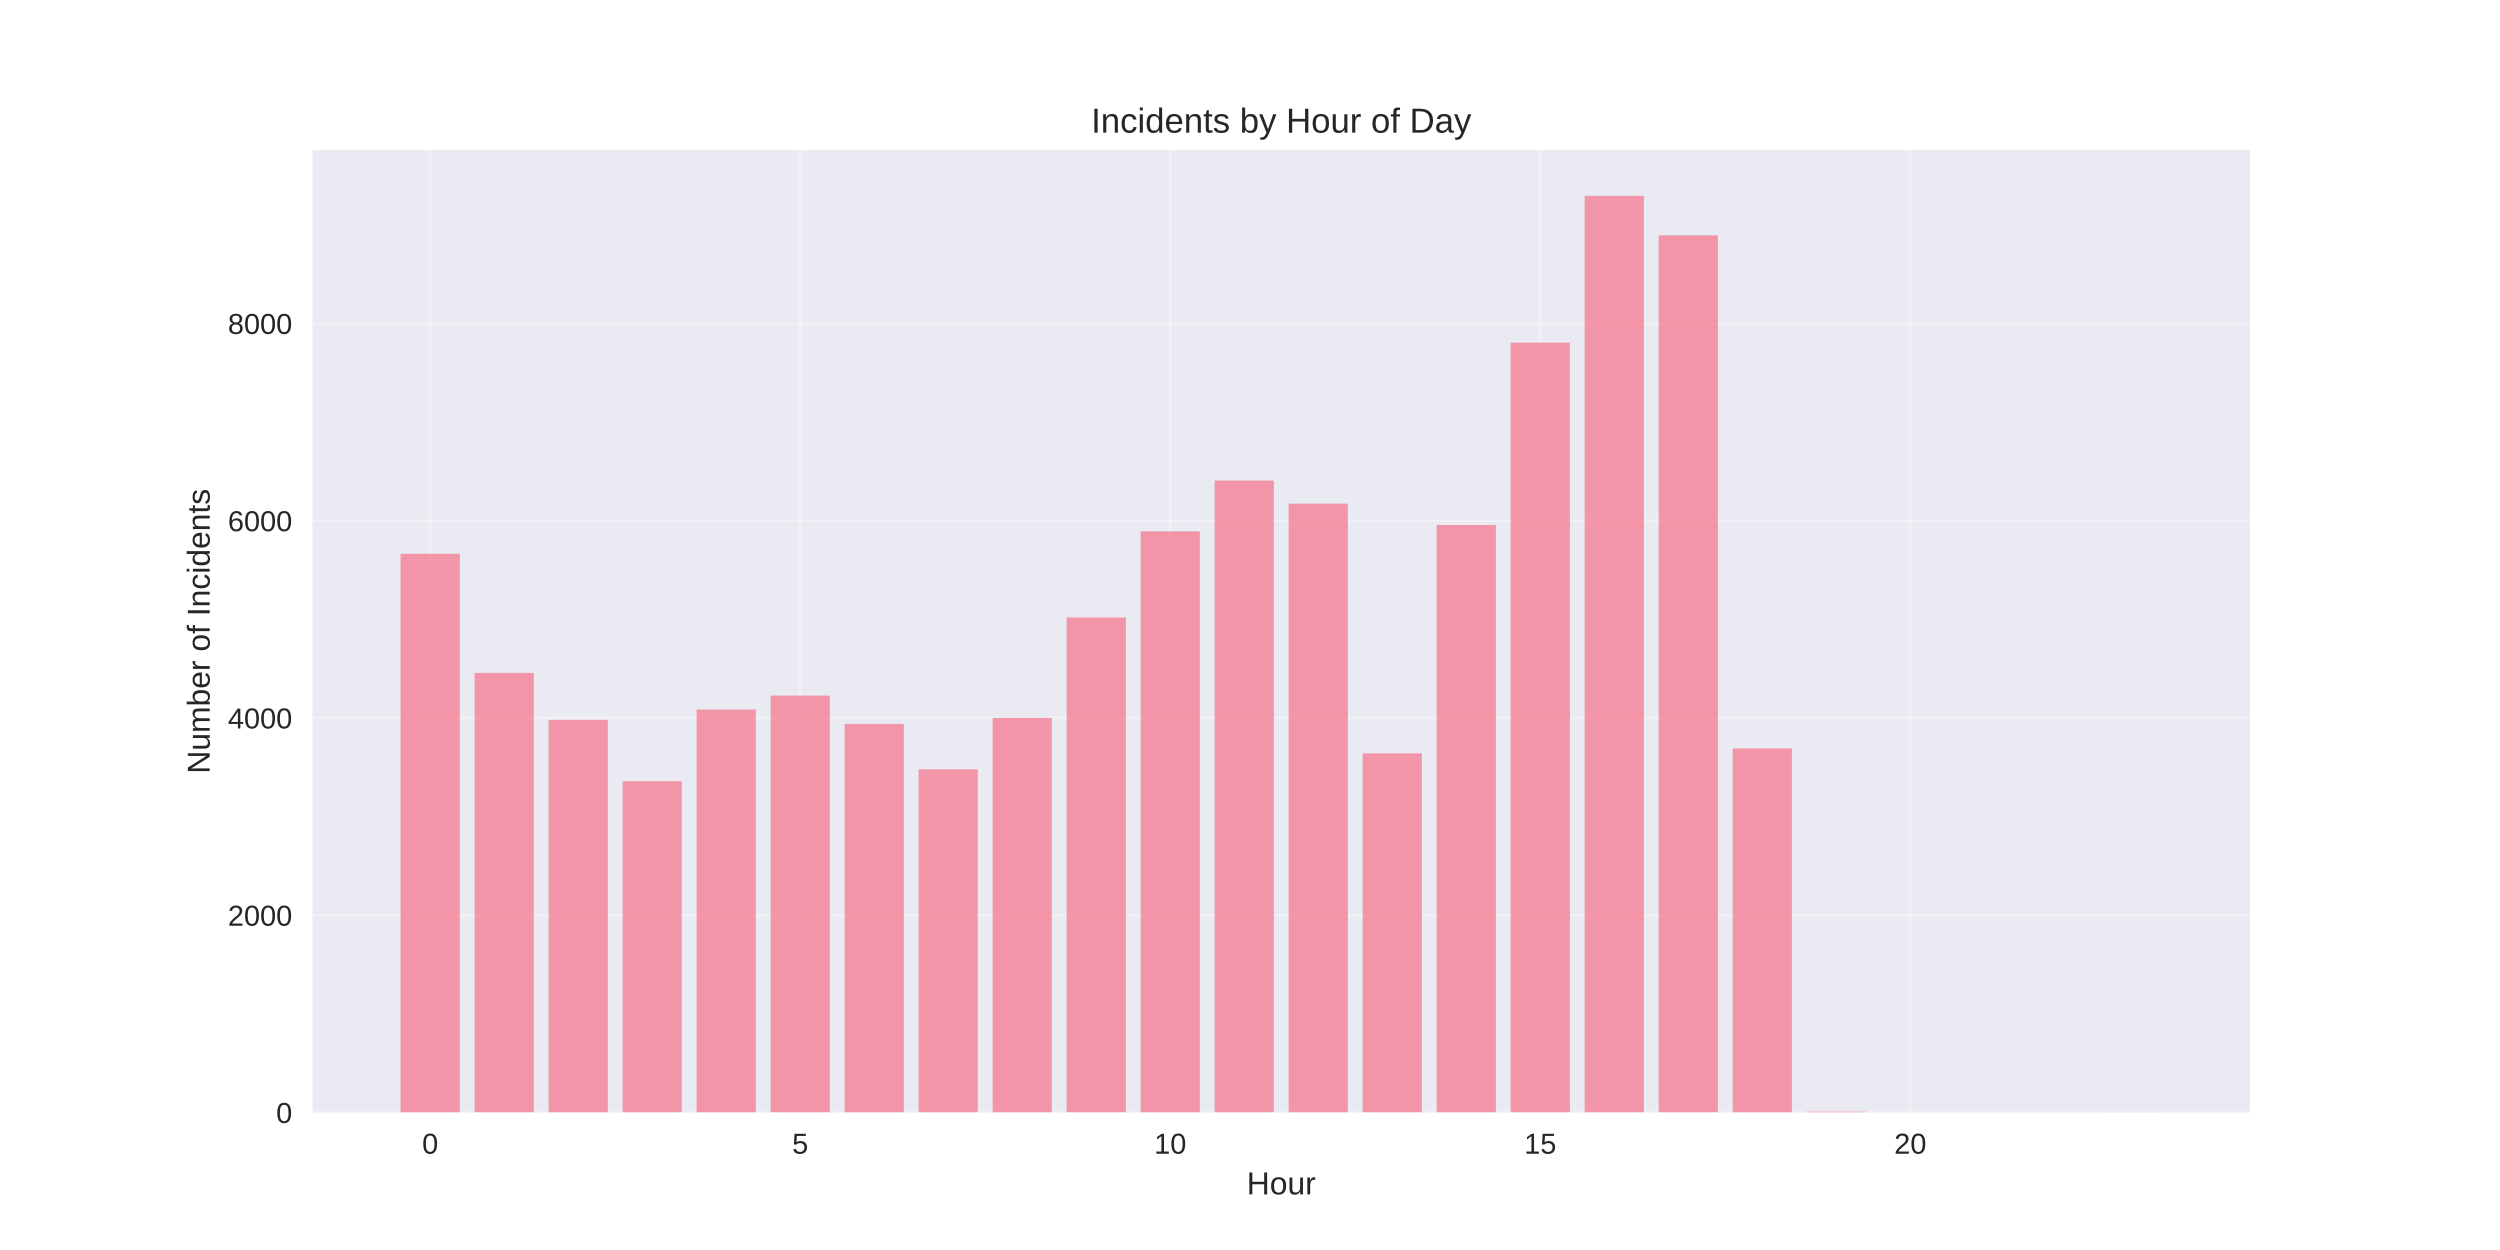
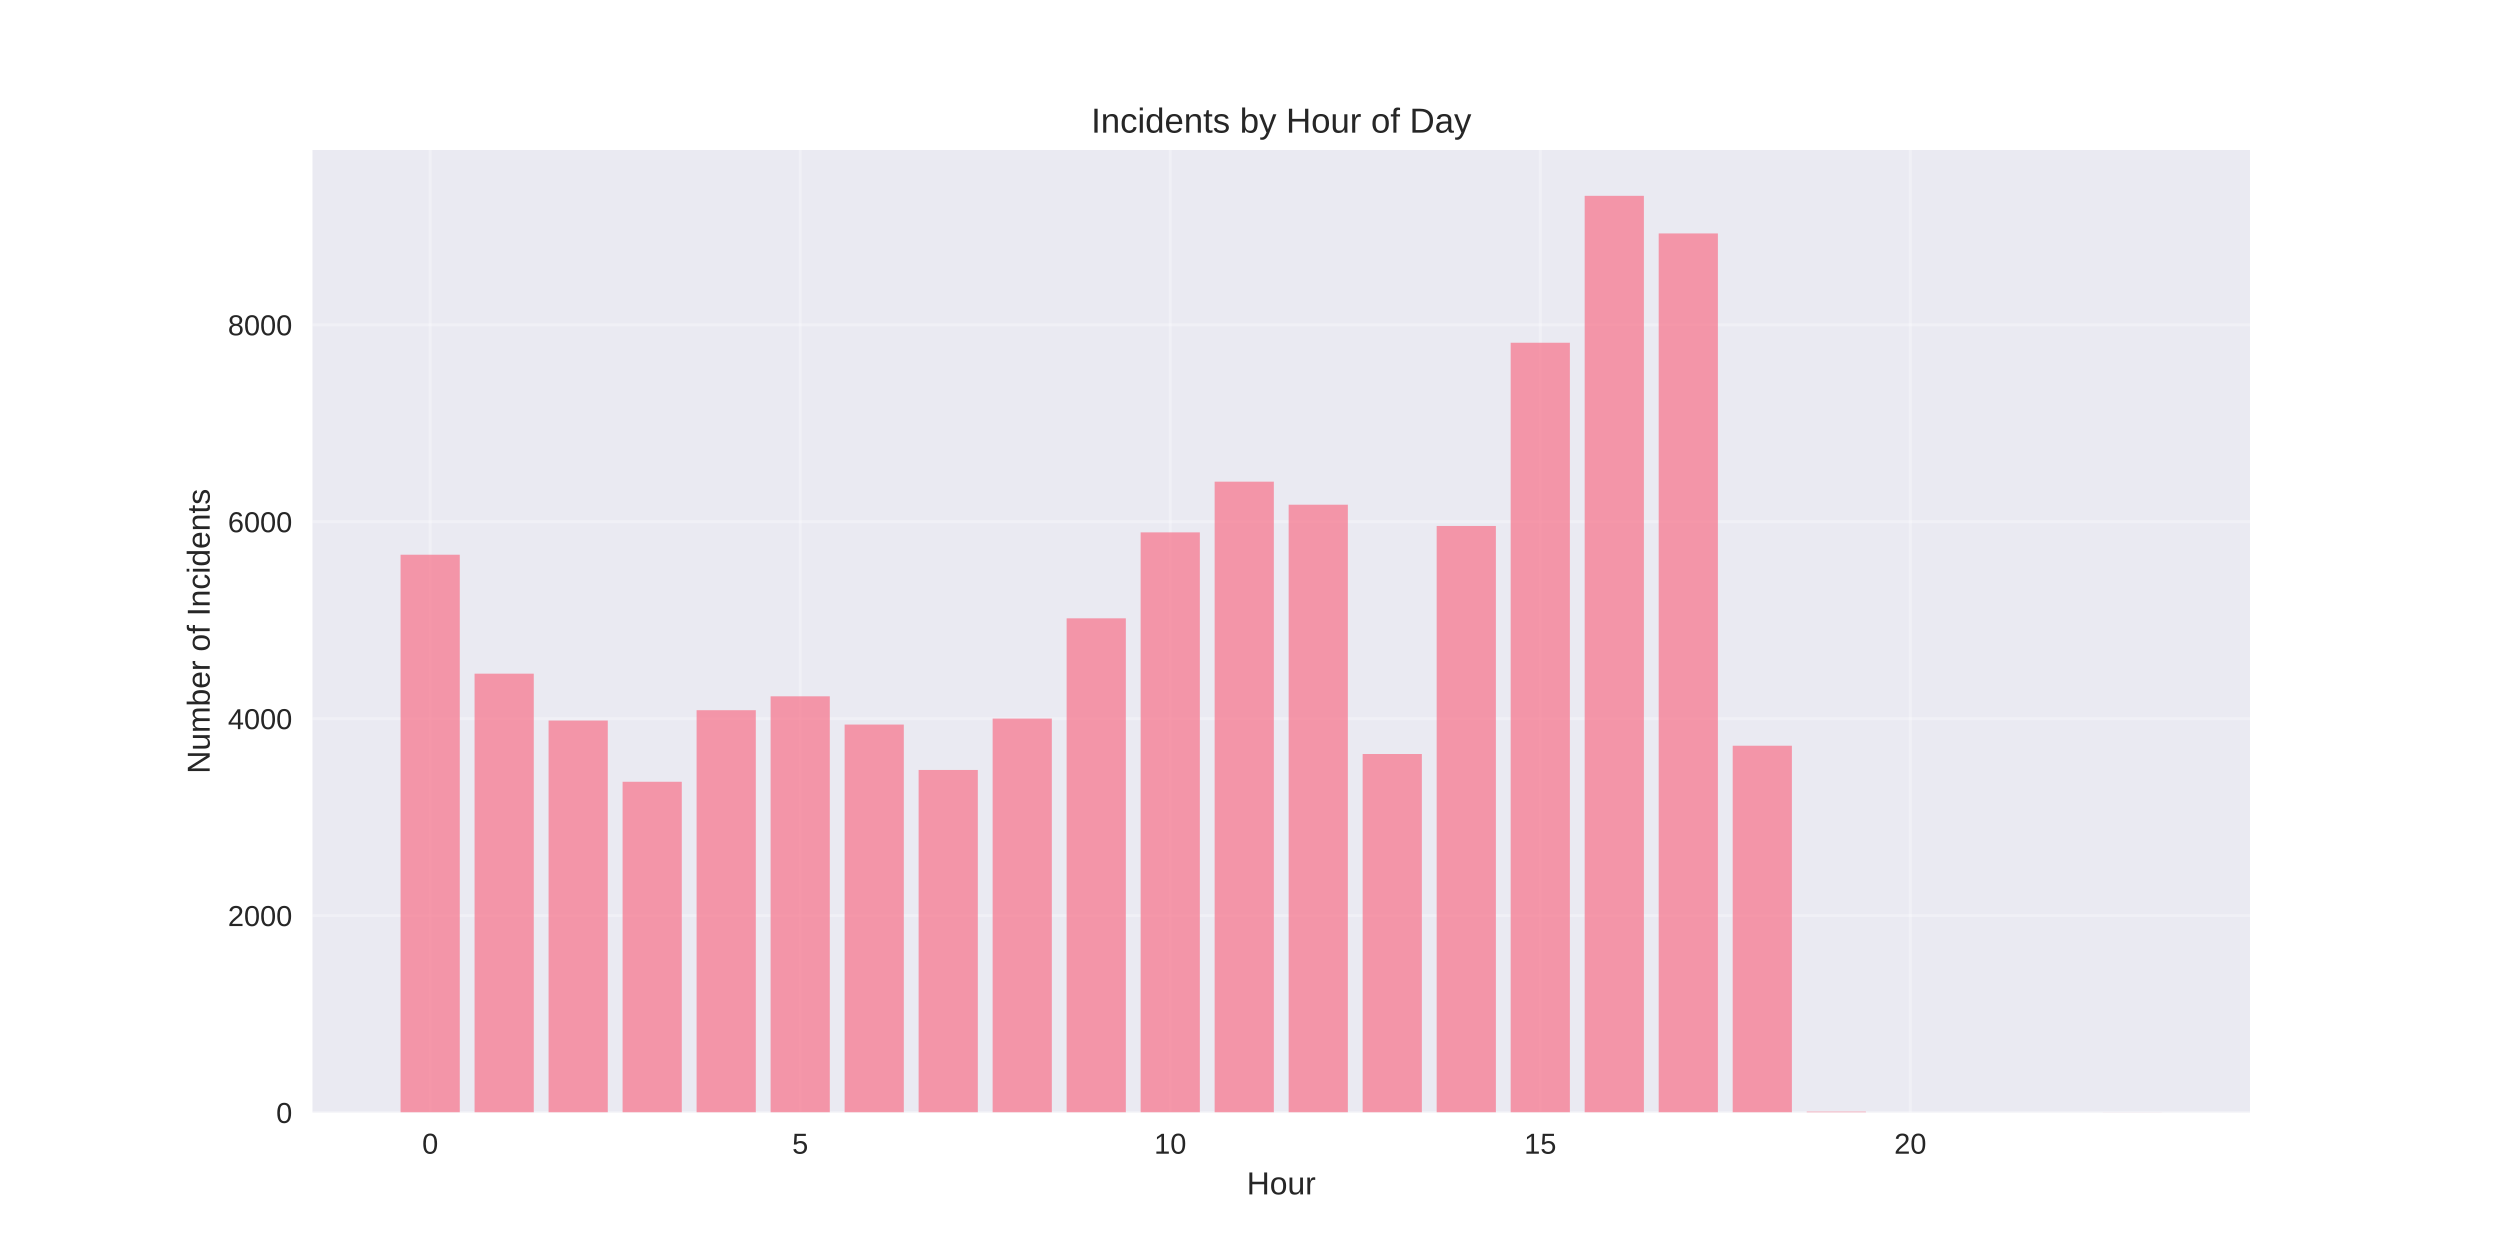
<svg xmlns="http://www.w3.org/2000/svg" width="864pt" height="432pt" viewBox="0 0 864 432" version="1.1">
  <defs>
    <style type="text/css">*{stroke-linejoin: round; stroke-linecap: butt}</style>
  </defs>
  <g id="figure_1">
    <g id="patch_1">
      <path d="M 0 432  L 864 432  L 864 0  L 0 0  z " style="fill: #ffffff" />
    </g>
    <g id="axes_1">
      <g id="patch_2">
        <path d="M 108 384.48  L 777.6 384.48  L 777.6 51.84  L 108 51.84  z " style="fill: #eaeaf2" />
      </g>
      <g id="matplotlib.axis_1">
        <g id="xtick_1">
          <g id="line2d_1">
-             <path d="M 148.667 384.48  L 148.667 51.84  " clip-path="url(#pee922196ff)" style="fill: none; stroke: #ffffff; stroke-opacity: 0.3; stroke-linecap: round" />
+             <path d="M 148.667 384.48  L 148.667 51.84  " clip-path="url(#pc4e60f0514)" style="fill: none; stroke: #ffffff; stroke-opacity: 0.3; stroke-linecap: round" />
          </g>
          <g id="line2d_2" />
          <g id="text_1">
            <text style="fill: #262626; font: 10px 'Arial', 'Liberation Sans', 'DejaVu Sans', 'Bitstream Vera Sans', sans-serif; text-anchor: middle" x="148.667" y="398.727" transform="rotate(-0 148.6671 398.7269)">0</text>
          </g>
        </g>
        <g id="xtick_2">
          <g id="line2d_3">
-             <path d="M 276.551 384.48  L 276.551 51.84  " clip-path="url(#pee922196ff)" style="fill: none; stroke: #ffffff; stroke-opacity: 0.3; stroke-linecap: round" />
+             <path d="M 276.551 384.48  L 276.551 51.84  " clip-path="url(#pc4e60f0514)" style="fill: none; stroke: #ffffff; stroke-opacity: 0.3; stroke-linecap: round" />
          </g>
          <g id="line2d_4" />
          <g id="text_2">
            <text style="fill: #262626; font: 10px 'Arial', 'Liberation Sans', 'DejaVu Sans', 'Bitstream Vera Sans', sans-serif; text-anchor: middle" x="276.551" y="398.727" transform="rotate(-0 276.551 398.7269)">5</text>
          </g>
        </g>
        <g id="xtick_3">
          <g id="line2d_5">
-             <path d="M 404.435 384.48  L 404.435 51.84  " clip-path="url(#pee922196ff)" style="fill: none; stroke: #ffffff; stroke-opacity: 0.3; stroke-linecap: round" />
+             <path d="M 404.435 384.48  L 404.435 51.84  " clip-path="url(#pc4e60f0514)" style="fill: none; stroke: #ffffff; stroke-opacity: 0.3; stroke-linecap: round" />
          </g>
          <g id="line2d_6" />
          <g id="text_3">
            <text style="fill: #262626; font: 10px 'Arial', 'Liberation Sans', 'DejaVu Sans', 'Bitstream Vera Sans', sans-serif; text-anchor: middle" x="404.435" y="398.727" transform="rotate(-0 404.4348 398.7269)">10</text>
          </g>
        </g>
        <g id="xtick_4">
          <g id="line2d_7">
-             <path d="M 532.319 384.48  L 532.319 51.84  " clip-path="url(#pee922196ff)" style="fill: none; stroke: #ffffff; stroke-opacity: 0.3; stroke-linecap: round" />
+             <path d="M 532.319 384.48  L 532.319 51.84  " clip-path="url(#pc4e60f0514)" style="fill: none; stroke: #ffffff; stroke-opacity: 0.3; stroke-linecap: round" />
          </g>
          <g id="line2d_8" />
          <g id="text_4">
            <text style="fill: #262626; font: 10px 'Arial', 'Liberation Sans', 'DejaVu Sans', 'Bitstream Vera Sans', sans-serif; text-anchor: middle" x="532.319" y="398.727" transform="rotate(-0 532.3187 398.7269)">15</text>
          </g>
        </g>
        <g id="xtick_5">
          <g id="line2d_9">
-             <path d="M 660.203 384.48  L 660.203 51.84  " clip-path="url(#pee922196ff)" style="fill: none; stroke: #ffffff; stroke-opacity: 0.3; stroke-linecap: round" />
+             <path d="M 660.203 384.48  L 660.203 51.84  " clip-path="url(#pc4e60f0514)" style="fill: none; stroke: #ffffff; stroke-opacity: 0.3; stroke-linecap: round" />
          </g>
          <g id="line2d_10" />
          <g id="text_5">
            <text style="fill: #262626; font: 10px 'Arial', 'Liberation Sans', 'DejaVu Sans', 'Bitstream Vera Sans', sans-serif; text-anchor: middle" x="660.203" y="398.727" transform="rotate(-0 660.2026 398.7269)">20</text>
          </g>
        </g>
        <g id="text_6">
          <text style="fill: #262626; font: 11px 'Arial', 'Liberation Sans', 'DejaVu Sans', 'Bitstream Vera Sans', sans-serif; text-anchor: middle" x="442.8" y="412.773" transform="rotate(-0 442.8 412.7734)">Hour</text>
        </g>
      </g>
      <g id="matplotlib.axis_2">
        <g id="ytick_1">
          <g id="line2d_11">
-             <path d="M 108 384.48  L 777.6 384.48  " clip-path="url(#pee922196ff)" style="fill: none; stroke: #ffffff; stroke-opacity: 0.3; stroke-linecap: round" />
+             <path d="M 108 384.48  L 777.6 384.48  " clip-path="url(#pc4e60f0514)" style="fill: none; stroke: #ffffff; stroke-opacity: 0.3; stroke-linecap: round" />
          </g>
          <g id="line2d_12" />
          <g id="text_7">
            <text style="fill: #262626; font: 10px 'Arial', 'Liberation Sans', 'DejaVu Sans', 'Bitstream Vera Sans', sans-serif; text-anchor: end" x="101" y="388.103" transform="rotate(-0 101 388.1034)">0</text>
          </g>
        </g>
        <g id="ytick_2">
          <g id="line2d_13">
-             <path d="M 108 316.307  L 777.6 316.307  " clip-path="url(#pee922196ff)" style="fill: none; stroke: #ffffff; stroke-opacity: 0.3; stroke-linecap: round" />
+             <path d="M 108 316.424  L 777.6 316.424  " clip-path="url(#pc4e60f0514)" style="fill: none; stroke: #ffffff; stroke-opacity: 0.3; stroke-linecap: round" />
          </g>
          <g id="line2d_14" />
          <g id="text_8">
-             <text style="fill: #262626; font: 10px 'Arial', 'Liberation Sans', 'DejaVu Sans', 'Bitstream Vera Sans', sans-serif; text-anchor: end" x="101" y="319.93" transform="rotate(-0 101 319.9304)">2000</text>
+             <text style="fill: #262626; font: 10px 'Arial', 'Liberation Sans', 'DejaVu Sans', 'Bitstream Vera Sans', sans-serif; text-anchor: end" x="101" y="320.048" transform="rotate(-0 101 320.0476)">2000</text>
          </g>
        </g>
        <g id="ytick_3">
          <g id="line2d_15">
-             <path d="M 108 248.134  L 777.6 248.134  " clip-path="url(#pee922196ff)" style="fill: none; stroke: #ffffff; stroke-opacity: 0.3; stroke-linecap: round" />
+             <path d="M 108 248.368  L 777.6 248.368  " clip-path="url(#pc4e60f0514)" style="fill: none; stroke: #ffffff; stroke-opacity: 0.3; stroke-linecap: round" />
          </g>
          <g id="line2d_16" />
          <g id="text_9">
-             <text style="fill: #262626; font: 10px 'Arial', 'Liberation Sans', 'DejaVu Sans', 'Bitstream Vera Sans', sans-serif; text-anchor: end" x="101" y="251.757" transform="rotate(-0 101 251.7574)">4000</text>
+             <text style="fill: #262626; font: 10px 'Arial', 'Liberation Sans', 'DejaVu Sans', 'Bitstream Vera Sans', sans-serif; text-anchor: end" x="101" y="251.992" transform="rotate(-0 101 251.9917)">4000</text>
          </g>
        </g>
        <g id="ytick_4">
          <g id="line2d_17">
-             <path d="M 108 179.961  L 777.6 179.961  " clip-path="url(#pee922196ff)" style="fill: none; stroke: #ffffff; stroke-opacity: 0.3; stroke-linecap: round" />
+             <path d="M 108 180.312  L 777.6 180.312  " clip-path="url(#pc4e60f0514)" style="fill: none; stroke: #ffffff; stroke-opacity: 0.3; stroke-linecap: round" />
          </g>
          <g id="line2d_18" />
          <g id="text_10">
-             <text style="fill: #262626; font: 10px 'Arial', 'Liberation Sans', 'DejaVu Sans', 'Bitstream Vera Sans', sans-serif; text-anchor: end" x="101" y="183.584" transform="rotate(-0 101 183.5844)">6000</text>
+             <text style="fill: #262626; font: 10px 'Arial', 'Liberation Sans', 'DejaVu Sans', 'Bitstream Vera Sans', sans-serif; text-anchor: end" x="101" y="183.936" transform="rotate(-0 101 183.9359)">6000</text>
          </g>
        </g>
        <g id="ytick_5">
          <g id="line2d_19">
-             <path d="M 108 111.788  L 777.6 111.788  " clip-path="url(#pee922196ff)" style="fill: none; stroke: #ffffff; stroke-opacity: 0.3; stroke-linecap: round" />
+             <path d="M 108 112.257  L 777.6 112.257  " clip-path="url(#pc4e60f0514)" style="fill: none; stroke: #ffffff; stroke-opacity: 0.3; stroke-linecap: round" />
          </g>
          <g id="line2d_20" />
          <g id="text_11">
-             <text style="fill: #262626; font: 10px 'Arial', 'Liberation Sans', 'DejaVu Sans', 'Bitstream Vera Sans', sans-serif; text-anchor: end" x="101" y="115.411" transform="rotate(-0 101 115.4114)">8000</text>
+             <text style="fill: #262626; font: 10px 'Arial', 'Liberation Sans', 'DejaVu Sans', 'Bitstream Vera Sans', sans-serif; text-anchor: end" x="101" y="115.88" transform="rotate(-0 101 115.88)">8000</text>
          </g>
        </g>
        <g id="text_12">
          <text style="fill: #262626; font: 11px 'Arial', 'Liberation Sans', 'DejaVu Sans', 'Bitstream Vera Sans', sans-serif; text-anchor: middle" x="72.474" y="218.16" transform="rotate(-90 72.47375 218.16)">Number of Incidents</text>
        </g>
      </g>
      <g id="patch_3">
-         <path d="M 138.436 384.48  L 158.898 384.48  L 158.898 191.38  L 138.436 191.38  z " clip-path="url(#pee922196ff)" style="fill: #f77189; opacity: 0.7" />
+         <path d="M 138.436 384.48  L 158.898 384.48  L 158.898 191.712  L 138.436 191.712  z " clip-path="url(#pc4e60f0514)" style="fill: #f77189; opacity: 0.7" />
      </g>
      <g id="patch_4">
-         <path d="M 164.013 384.48  L 184.475 384.48  L 184.475 232.556  L 164.013 232.556  z " clip-path="url(#pee922196ff)" style="fill: #f77189; opacity: 0.7" />
+         <path d="M 164.013 384.48  L 184.475 384.48  L 184.475 232.818  L 164.013 232.818  z " clip-path="url(#pc4e60f0514)" style="fill: #f77189; opacity: 0.7" />
      </g>
      <g id="patch_5">
-         <path d="M 189.59 384.48  L 210.051 384.48  L 210.051 248.782  L 189.59 248.782  z " clip-path="url(#pee922196ff)" style="fill: #f77189; opacity: 0.7" />
+         <path d="M 189.59 384.48  L 210.051 384.48  L 210.051 249.015  L 189.59 249.015  z " clip-path="url(#pc4e60f0514)" style="fill: #f77189; opacity: 0.7" />
      </g>
      <g id="patch_6">
-         <path d="M 215.167 384.48  L 235.628 384.48  L 235.628 269.983  L 215.167 269.983  z " clip-path="url(#pee922196ff)" style="fill: #f77189; opacity: 0.7" />
+         <path d="M 215.167 384.48  L 235.628 384.48  L 235.628 270.18  L 215.167 270.18  z " clip-path="url(#pc4e60f0514)" style="fill: #f77189; opacity: 0.7" />
      </g>
      <g id="patch_7">
-         <path d="M 240.743 384.48  L 261.205 384.48  L 261.205 245.203  L 240.743 245.203  z " clip-path="url(#pee922196ff)" style="fill: #f77189; opacity: 0.7" />
+         <path d="M 240.743 384.48  L 261.205 384.48  L 261.205 245.442  L 240.743 245.442  z " clip-path="url(#pc4e60f0514)" style="fill: #f77189; opacity: 0.7" />
      </g>
      <g id="patch_8">
-         <path d="M 266.32 384.48  L 286.782 384.48  L 286.782 240.396  L 266.32 240.396  z " clip-path="url(#pee922196ff)" style="fill: #f77189; opacity: 0.7" />
+         <path d="M 266.32 384.48  L 286.782 384.48  L 286.782 240.644  L 266.32 240.644  z " clip-path="url(#pc4e60f0514)" style="fill: #f77189; opacity: 0.7" />
      </g>
      <g id="patch_9">
-         <path d="M 291.897 384.48  L 312.358 384.48  L 312.358 250.179  L 291.897 250.179  z " clip-path="url(#pee922196ff)" style="fill: #f77189; opacity: 0.7" />
+         <path d="M 291.897 384.48  L 312.358 384.48  L 312.358 250.41  L 291.897 250.41  z " clip-path="url(#pc4e60f0514)" style="fill: #f77189; opacity: 0.7" />
      </g>
      <g id="patch_10">
-         <path d="M 317.474 384.48  L 337.935 384.48  L 337.935 265.893  L 317.474 265.893  z " clip-path="url(#pee922196ff)" style="fill: #f77189; opacity: 0.7" />
+         <path d="M 317.474 384.48  L 337.935 384.48  L 337.935 266.097  L 317.474 266.097  z " clip-path="url(#pc4e60f0514)" style="fill: #f77189; opacity: 0.7" />
      </g>
      <g id="patch_11">
-         <path d="M 343.051 384.48  L 363.512 384.48  L 363.512 248.1  L 343.051 248.1  z " clip-path="url(#pee922196ff)" style="fill: #f77189; opacity: 0.7" />
+         <path d="M 343.051 384.48  L 363.512 384.48  L 363.512 248.334  L 343.051 248.334  z " clip-path="url(#pc4e60f0514)" style="fill: #f77189; opacity: 0.7" />
      </g>
      <g id="patch_12">
-         <path d="M 368.627 384.48  L 389.089 384.48  L 389.089 213.4  L 368.627 213.4  z " clip-path="url(#pee922196ff)" style="fill: #f77189; opacity: 0.7" />
+         <path d="M 368.627 384.48  L 389.089 384.48  L 389.089 213.694  L 368.627 213.694  z " clip-path="url(#pc4e60f0514)" style="fill: #f77189; opacity: 0.7" />
      </g>
      <g id="patch_13">
-         <path d="M 394.204 384.48  L 414.666 384.48  L 414.666 183.642  L 394.204 183.642  z " clip-path="url(#pee922196ff)" style="fill: #f77189; opacity: 0.7" />
+         <path d="M 394.204 384.48  L 414.666 384.48  L 414.666 183.987  L 394.204 183.987  z " clip-path="url(#pc4e60f0514)" style="fill: #f77189; opacity: 0.7" />
      </g>
      <g id="patch_14">
-         <path d="M 419.781 384.48  L 440.242 384.48  L 440.242 166.088  L 419.781 166.088  z " clip-path="url(#pee922196ff)" style="fill: #f77189; opacity: 0.7" />
+         <path d="M 419.781 384.48  L 440.242 384.48  L 440.242 166.463  L 419.781 166.463  z " clip-path="url(#pc4e60f0514)" style="fill: #f77189; opacity: 0.7" />
      </g>
      <g id="patch_15">
-         <path d="M 445.358 384.48  L 465.819 384.48  L 465.819 174.064  L 445.358 174.064  z " clip-path="url(#pee922196ff)" style="fill: #f77189; opacity: 0.7" />
+         <path d="M 445.358 384.48  L 465.819 384.48  L 465.819 174.426  L 445.358 174.426  z " clip-path="url(#pc4e60f0514)" style="fill: #f77189; opacity: 0.7" />
      </g>
      <g id="patch_16">
-         <path d="M 470.934 384.48  L 491.396 384.48  L 491.396 260.371  L 470.934 260.371  z " clip-path="url(#pee922196ff)" style="fill: #f77189; opacity: 0.7" />
+         <path d="M 470.934 384.48  L 491.396 384.48  L 491.396 260.584  L 470.934 260.584  z " clip-path="url(#pc4e60f0514)" style="fill: #f77189; opacity: 0.7" />
      </g>
      <g id="patch_17">
-         <path d="M 496.511 384.48  L 516.973 384.48  L 516.973 181.427  L 496.511 181.427  z " clip-path="url(#pee922196ff)" style="fill: #f77189; opacity: 0.7" />
+         <path d="M 496.511 384.48  L 516.973 384.48  L 516.973 181.776  L 496.511 181.776  z " clip-path="url(#pc4e60f0514)" style="fill: #f77189; opacity: 0.7" />
      </g>
      <g id="patch_18">
-         <path d="M 522.088 384.48  L 542.549 384.48  L 542.549 118.401  L 522.088 118.401  z " clip-path="url(#pee922196ff)" style="fill: #f77189; opacity: 0.7" />
+         <path d="M 522.088 384.48  L 542.549 384.48  L 542.549 118.45  L 522.088 118.45  z " clip-path="url(#pc4e60f0514)" style="fill: #f77189; opacity: 0.7" />
      </g>
      <g id="patch_19">
-         <path d="M 547.665 384.48  L 568.126 384.48  L 568.126 67.68  L 547.665 67.68  z " clip-path="url(#pee922196ff)" style="fill: #f77189; opacity: 0.7" />
+         <path d="M 547.665 384.48  L 568.126 384.48  L 568.126 67.68  L 547.665 67.68  z " clip-path="url(#pc4e60f0514)" style="fill: #f77189; opacity: 0.7" />
      </g>
      <g id="patch_20">
-         <path d="M 573.242 384.48  L 593.703 384.48  L 593.703 81.315  L 573.242 81.315  z " clip-path="url(#pee922196ff)" style="fill: #f77189; opacity: 0.7" />
+         <path d="M 573.242 384.48  L 593.703 384.48  L 593.703 80.679  L 573.242 80.679  z " clip-path="url(#pc4e60f0514)" style="fill: #f77189; opacity: 0.7" />
      </g>
      <g id="patch_21">
-         <path d="M 598.818 384.48  L 619.28 384.48  L 619.28 258.667  L 598.818 258.667  z " clip-path="url(#pee922196ff)" style="fill: #f77189; opacity: 0.7" />
+         <path d="M 598.818 384.48  L 619.28 384.48  L 619.28 257.726  L 598.818 257.726  z " clip-path="url(#pc4e60f0514)" style="fill: #f77189; opacity: 0.7" />
      </g>
      <g id="patch_22">
-         <path d="M 624.395 384.48  L 644.857 384.48  L 644.857 384.173  L 624.395 384.173  z " clip-path="url(#pee922196ff)" style="fill: #f77189; opacity: 0.7" />
+         <path d="M 624.395 384.48  L 644.857 384.48  L 644.857 384.174  L 624.395 384.174  z " clip-path="url(#pc4e60f0514)" style="fill: #f77189; opacity: 0.7" />
      </g>
      <g id="patch_23">
-         <path d="M 726.702 384.48  L 747.164 384.48  L 747.164 384.446  L 726.702 384.446  z " clip-path="url(#pee922196ff)" style="fill: #f77189; opacity: 0.7" />
+         <path d="M 726.702 384.48  L 747.164 384.48  L 747.164 384.446  L 726.702 384.446  z " clip-path="url(#pc4e60f0514)" style="fill: #f77189; opacity: 0.7" />
      </g>
      <g id="patch_24">
        <path d="M 108 384.48  L 108 51.84  " style="fill: none" />
      </g>
      <g id="patch_25">
        <path d="M 777.6 384.48  L 777.6 51.84  " style="fill: none" />
      </g>
      <g id="patch_26">
        <path d="M 108 384.48  L 777.6 384.48  " style="fill: none" />
      </g>
      <g id="patch_27">
        <path d="M 108 51.84  L 777.6 51.84  " style="fill: none" />
      </g>
      <g id="text_13">
        <text style="fill: #262626; font: 12px 'Arial', 'Liberation Sans', 'DejaVu Sans', 'Bitstream Vera Sans', sans-serif; text-anchor: middle" x="442.8" y="45.84" transform="rotate(-0 442.8 45.84)">Incidents by Hour of Day</text>
      </g>
    </g>
  </g>
  <defs>
-     <clipPath id="pee922196ff">
+     <clipPath id="pc4e60f0514">
      <rect x="108" y="51.84" width="669.6" height="332.64" />
    </clipPath>
  </defs>
</svg>
